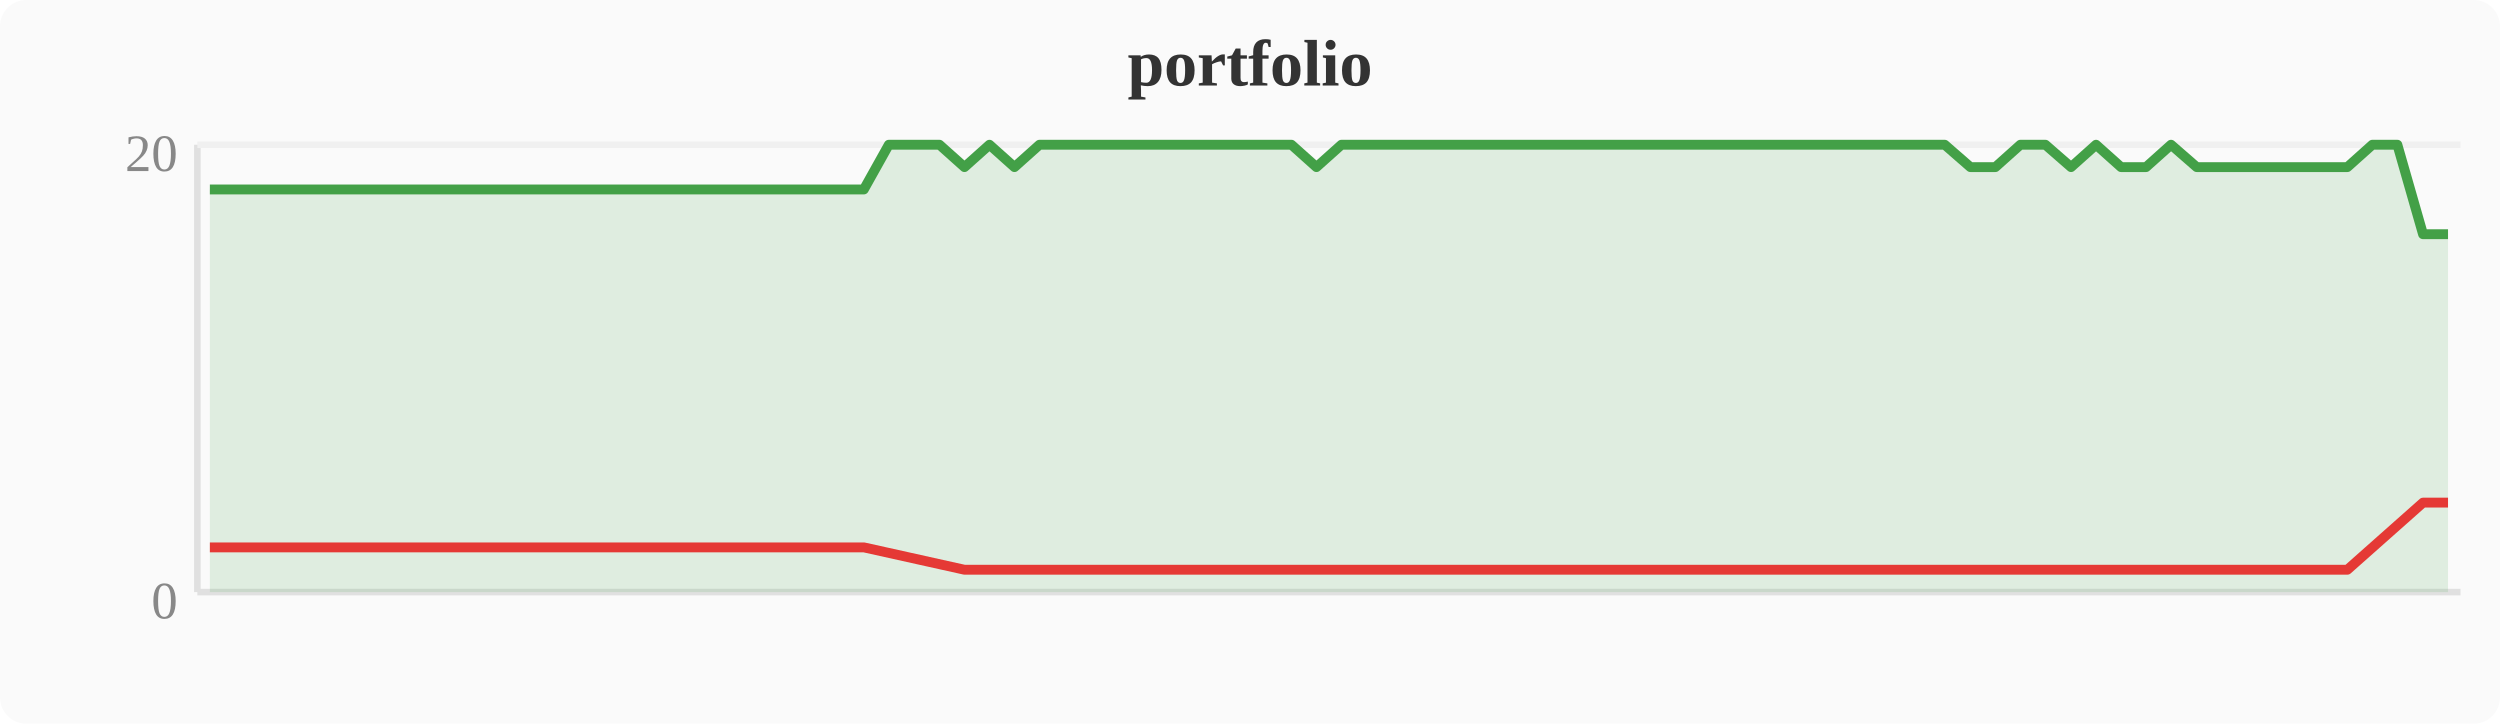
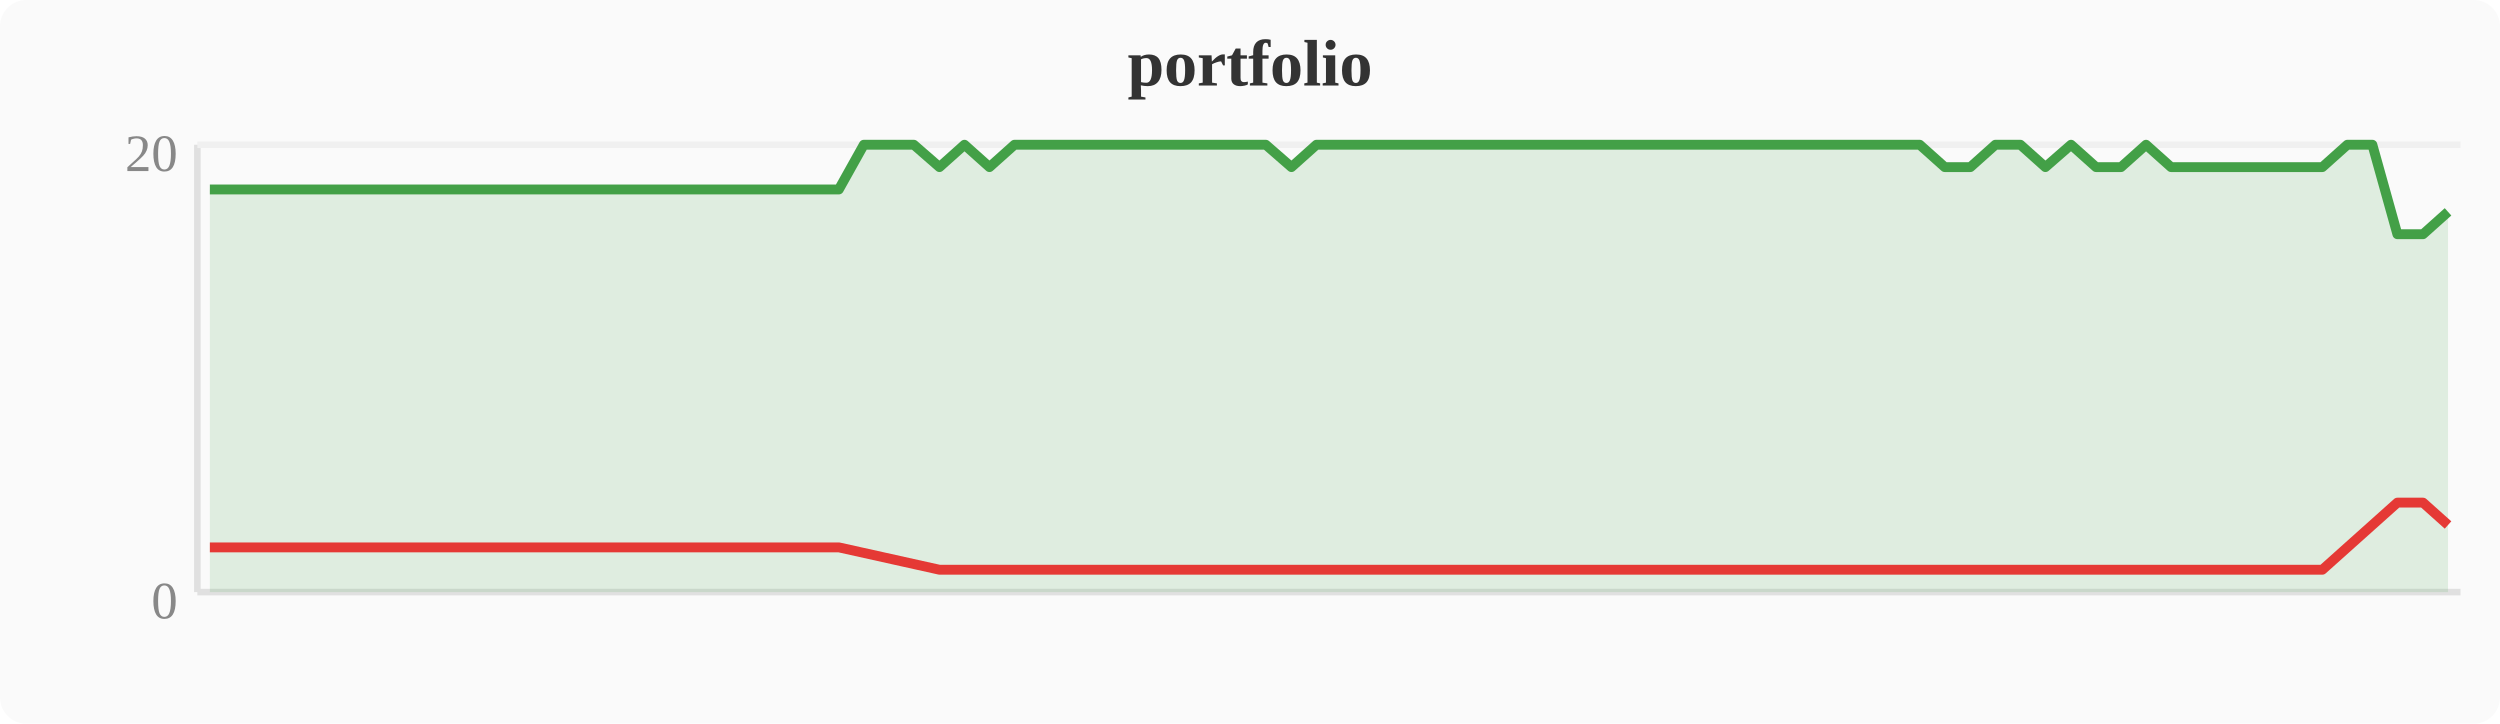
<svg xmlns="http://www.w3.org/2000/svg" width="380" height="110" viewBox="0 0 380 110">
  <rect width="380" height="110" fill="#fafafa" rx="4" />
  <text x="190" y="13" text-anchor="middle" font-size="10" font-weight="bold" fill="#333">portfolio</text>
  <line x1="30" y1="22" x2="30" y2="90" stroke="#e0e0e0" stroke-width="1" />
  <line x1="30" y1="90" x2="374" y2="90" stroke="#e0e0e0" stroke-width="1" />
  <line x1="30" y1="22" x2="374" y2="22" stroke="#f0f0f0" stroke-width="1" />
  <text x="27" y="94" text-anchor="end" font-size="8" fill="#888">0</text>
  <text x="27" y="26" text-anchor="end" font-size="8" fill="#888">20</text>
-   <polygon points="31.9,28.8 35.7,28.8 39.6,28.8 43.4,28.8 47.2,28.8 51.0,28.8 54.8,28.8 58.7,28.8 62.5,28.8 66.3,28.8 70.1,28.8 74.0,28.8 77.8,28.8 81.6,28.8 85.4,28.8 89.2,28.8 93.1,28.8 96.9,28.8 100.7,28.8 104.5,28.8 108.4,28.8 112.2,28.8 116.0,28.8 119.8,28.8 123.6,28.8 127.5,28.8 131.3,28.8 135.1,22.0 138.9,22.0 142.8,22.0 146.6,25.4 150.4,22.0 154.2,25.4 158.0,22.0 161.9,22.0 165.7,22.0 169.5,22.0 173.3,22.0 177.2,22.0 181.0,22.0 184.8,22.0 188.6,22.0 192.4,22.0 196.3,22.0 200.1,25.4 203.9,22.0 207.7,22.0 211.6,22.0 215.4,22.0 219.2,22.0 223.0,22.0 226.8,22.0 230.7,22.0 234.5,22.0 238.3,22.0 242.1,22.0 246.0,22.0 249.8,22.0 253.6,22.0 257.4,22.0 261.2,22.0 265.1,22.0 268.9,22.0 272.7,22.0 276.5,22.0 280.4,22.0 284.2,22.0 288.0,22.0 291.8,22.0 295.6,22.0 299.5,25.4 303.3,25.4 307.1,22.0 310.9,22.0 314.8,25.4 318.6,22.0 322.4,25.4 326.2,25.4 330.0,22.0 333.9,25.4 337.7,25.4 341.5,25.4 345.3,25.4 349.2,25.4 353.0,25.4 356.8,25.4 360.6,22.0 364.4,22.0 368.3,35.6 372.1,35.6 372.1,90 31.9,90" fill="#43a047" opacity="0.15" />
-   <polyline points="31.9,28.8 35.7,28.8 39.6,28.8 43.4,28.8 47.2,28.8 51.0,28.8 54.8,28.8 58.7,28.8 62.5,28.8 66.3,28.8 70.1,28.8 74.0,28.8 77.8,28.8 81.6,28.8 85.4,28.8 89.2,28.8 93.1,28.8 96.9,28.8 100.7,28.8 104.5,28.8 108.4,28.8 112.2,28.8 116.0,28.8 119.8,28.8 123.6,28.8 127.5,28.8 131.3,28.8 135.1,22.0 138.9,22.0 142.8,22.0 146.6,25.4 150.4,22.0 154.2,25.4 158.0,22.0 161.9,22.0 165.7,22.0 169.5,22.0 173.3,22.0 177.2,22.0 181.0,22.0 184.8,22.0 188.6,22.0 192.4,22.0 196.3,22.0 200.1,25.4 203.9,22.0 207.7,22.0 211.6,22.0 215.4,22.0 219.2,22.0 223.0,22.0 226.8,22.0 230.7,22.0 234.5,22.0 238.3,22.0 242.1,22.0 246.0,22.0 249.8,22.0 253.6,22.0 257.4,22.0 261.2,22.0 265.1,22.0 268.9,22.0 272.7,22.0 276.5,22.0 280.4,22.0 284.2,22.0 288.0,22.0 291.8,22.0 295.6,22.0 299.5,25.4 303.3,25.4 307.1,22.0 310.9,22.0 314.8,25.4 318.6,22.0 322.4,25.4 326.2,25.4 330.0,22.0 333.9,25.4 337.7,25.4 341.5,25.4 345.3,25.4 349.2,25.4 353.0,25.4 356.8,25.4 360.6,22.0 364.4,22.0 368.3,35.6 372.1,35.6" fill="none" stroke="#43a047" stroke-width="1.5" stroke-linejoin="round" />
-   <polyline points="31.9,83.2 35.7,83.2 39.6,83.2 43.4,83.2 47.2,83.2 51.0,83.2 54.8,83.2 58.7,83.2 62.5,83.2 66.3,83.2 70.1,83.2 74.0,83.2 77.8,83.2 81.6,83.2 85.4,83.2 89.2,83.2 93.1,83.2 96.9,83.2 100.7,83.2 104.5,83.2 108.4,83.2 112.2,83.2 116.0,83.2 119.8,83.2 123.6,83.2 127.5,83.2 131.3,83.2 146.6,86.6 154.2,86.6 200.1,86.6 299.5,86.6 303.3,86.6 314.8,86.6 322.4,86.6 326.2,86.6 333.9,86.6 337.7,86.6 341.5,86.6 345.3,86.6 349.2,86.6 353.0,86.6 356.8,86.6 368.3,76.4 372.1,76.4" fill="none" stroke="#e53935" stroke-width="1.5" stroke-linejoin="round" />
+   <polygon points="31.9,28.8 35.7,28.8 39.6,28.8 43.4,28.8 47.2,28.8 51.0,28.8 54.8,28.8 58.7,28.8 62.5,28.8 66.3,28.8 70.1,28.8 74.0,28.8 77.8,28.8 81.6,28.8 85.4,28.8 89.2,28.8 93.1,28.8 96.9,28.8 100.7,28.8 104.5,28.8 108.4,28.8 112.2,28.8 116.0,28.8 119.8,28.8 123.6,28.8 127.5,28.8 131.3,22.0 135.1,22.0 138.9,22.0 142.8,25.4 146.6,22.0 150.4,25.4 154.2,22.0 158.0,22.0 161.9,22.0 165.7,22.0 169.5,22.0 173.3,22.0 177.2,22.0 181.0,22.0 184.8,22.0 188.6,22.0 192.4,22.0 196.3,25.4 200.1,22.0 203.9,22.0 207.7,22.0 211.6,22.0 215.4,22.0 219.2,22.0 223.0,22.0 226.8,22.0 230.7,22.0 234.5,22.0 238.3,22.0 242.1,22.0 246.0,22.0 249.8,22.0 253.6,22.0 257.4,22.0 261.2,22.0 265.1,22.0 268.9,22.0 272.7,22.0 276.5,22.0 280.4,22.0 284.2,22.0 288.0,22.0 291.8,22.0 295.6,25.4 299.5,25.4 303.3,22.0 307.1,22.0 310.9,25.4 314.8,22.0 318.6,25.4 322.4,25.4 326.2,22.0 330.0,25.4 333.9,25.4 337.7,25.4 341.5,25.4 345.3,25.4 349.2,25.4 353.0,25.4 356.8,22.0 360.6,22.0 364.4,35.6 368.3,35.6 372.1,32.2 372.1,90 31.9,90" fill="#43a047" opacity="0.15" />
+   <polyline points="31.9,28.8 35.7,28.8 39.6,28.8 43.4,28.8 47.2,28.8 51.0,28.8 54.8,28.8 58.7,28.8 62.5,28.8 66.3,28.8 70.1,28.8 74.0,28.8 77.8,28.8 81.6,28.8 85.4,28.8 89.2,28.8 93.1,28.8 96.9,28.8 100.7,28.8 104.5,28.8 108.4,28.8 112.2,28.8 116.0,28.8 119.8,28.8 123.6,28.8 127.5,28.8 131.3,22.0 135.1,22.0 138.9,22.0 142.8,25.4 146.6,22.0 150.4,25.4 154.2,22.0 158.0,22.0 161.9,22.0 165.7,22.0 169.5,22.0 173.3,22.0 177.2,22.0 181.0,22.0 184.8,22.0 188.6,22.0 192.4,22.0 196.3,25.4 200.1,22.0 203.9,22.0 207.7,22.0 211.6,22.0 215.4,22.0 219.2,22.0 223.0,22.0 226.8,22.0 230.7,22.0 234.5,22.0 238.3,22.0 242.1,22.0 246.0,22.0 249.8,22.0 253.6,22.0 257.4,22.0 261.2,22.0 265.1,22.0 268.9,22.0 272.7,22.0 276.5,22.0 280.4,22.0 284.2,22.0 288.0,22.0 291.8,22.0 295.6,25.4 299.5,25.4 303.3,22.0 307.1,22.0 310.9,25.4 314.8,22.0 318.6,25.4 322.4,25.4 326.2,22.0 330.0,25.4 333.9,25.4 337.7,25.4 341.5,25.4 345.3,25.4 349.2,25.4 353.0,25.4 356.8,22.0 360.6,22.0 364.4,35.6 368.3,35.6 372.1,32.2" fill="none" stroke="#43a047" stroke-width="1.5" stroke-linejoin="round" />
+   <polyline points="31.9,83.2 35.7,83.2 39.6,83.2 43.4,83.2 47.2,83.2 51.0,83.2 54.8,83.2 58.7,83.2 62.5,83.2 66.3,83.2 70.1,83.2 74.0,83.2 77.8,83.2 81.6,83.2 85.4,83.2 89.2,83.2 93.1,83.2 96.9,83.2 100.7,83.2 104.5,83.2 108.4,83.2 112.2,83.2 116.0,83.2 119.8,83.2 123.6,83.2 127.5,83.2 142.8,86.6 150.4,86.6 196.3,86.6 295.6,86.6 299.5,86.6 310.9,86.6 318.6,86.6 322.4,86.6 330.0,86.6 333.9,86.6 337.7,86.6 341.5,86.6 345.3,86.6 349.2,86.6 353.0,86.6 364.4,76.4 368.3,76.4 372.1,79.8" fill="none" stroke="#e53935" stroke-width="1.5" stroke-linejoin="round" />
</svg>
